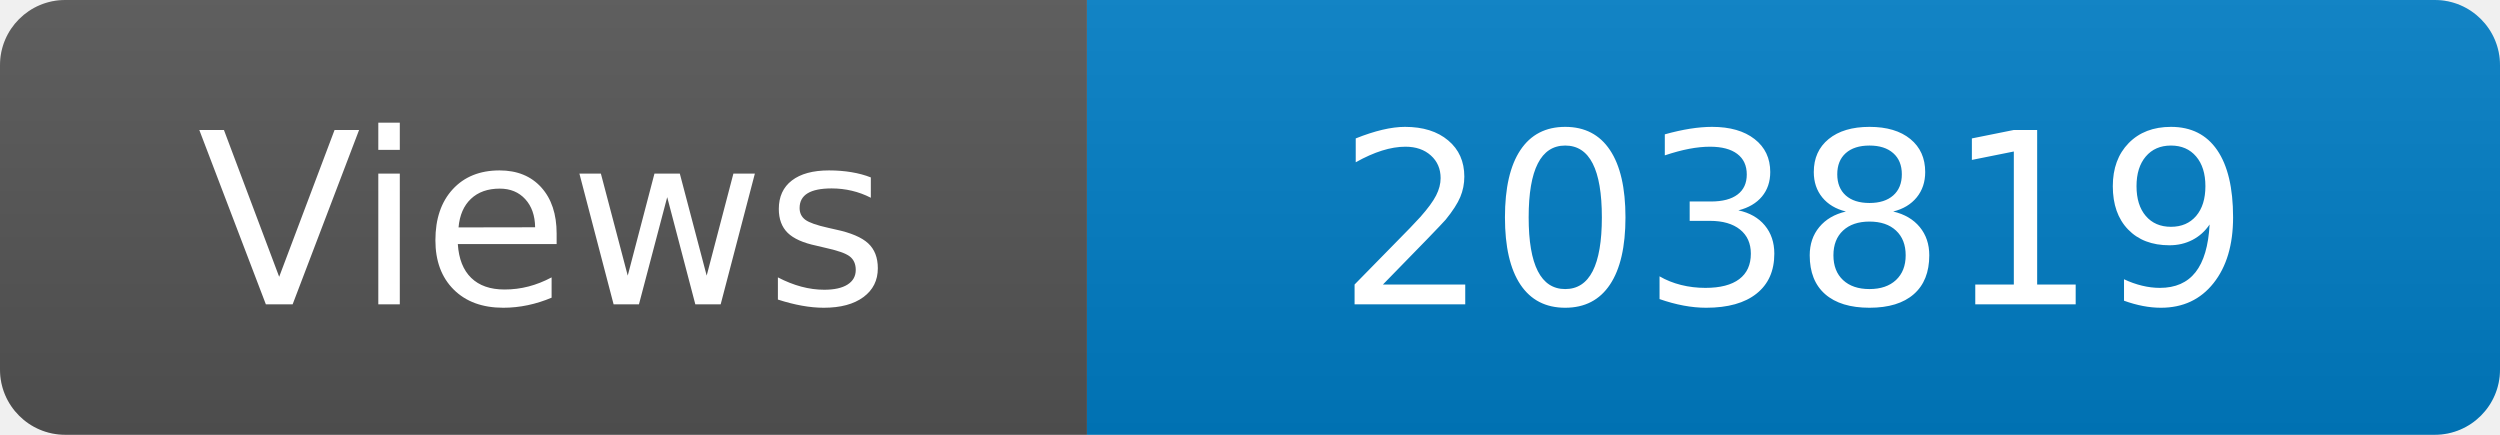
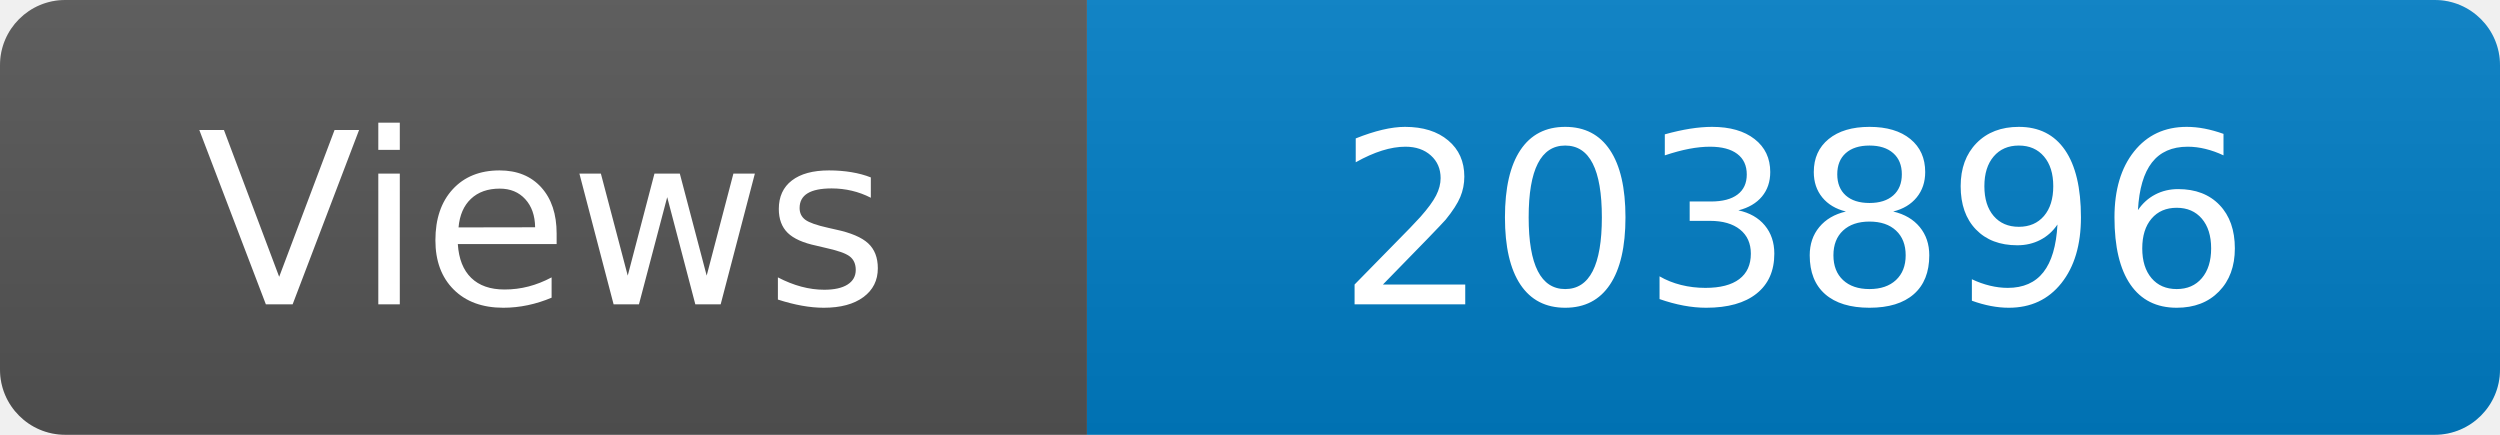
<svg xmlns="http://www.w3.org/2000/svg" width="115" height="20" role="img" aria-label="Maintained?: yes">
  <linearGradient id="s" x2="0" y2="100%">
    <stop offset="0" stop-color="#bbb" stop-opacity=".1" />
    <stop offset="1" stop-opacity=".1" />
  </linearGradient>
  <clipPath id="r">
    <rect width="115" height="20" rx="3" fill="#fff" />
  </clipPath>
  <g clip-path="url(#r)">
    <rect width="50" height="20" fill="#555" />
    <rect x="50" width="160" height="20" fill="#007ec6" />
    <rect width="115" height="20" fill="url(#s)" />
  </g>
  <g fill="#fff" text-anchor="middle" font-family="Verdana,Geneva,DejaVu Sans,sans-serif" font-size="110">
    <text x="250" y="140" transform="scale(.1)" fill="#fff">Views</text>
-     <text x="825" y="140" transform="scale(.1)" fill="#fff">203819</text>
+     <text x="825" y="140" transform="scale(.1)" fill="#fff">203896</text>
  </g>
</svg>
